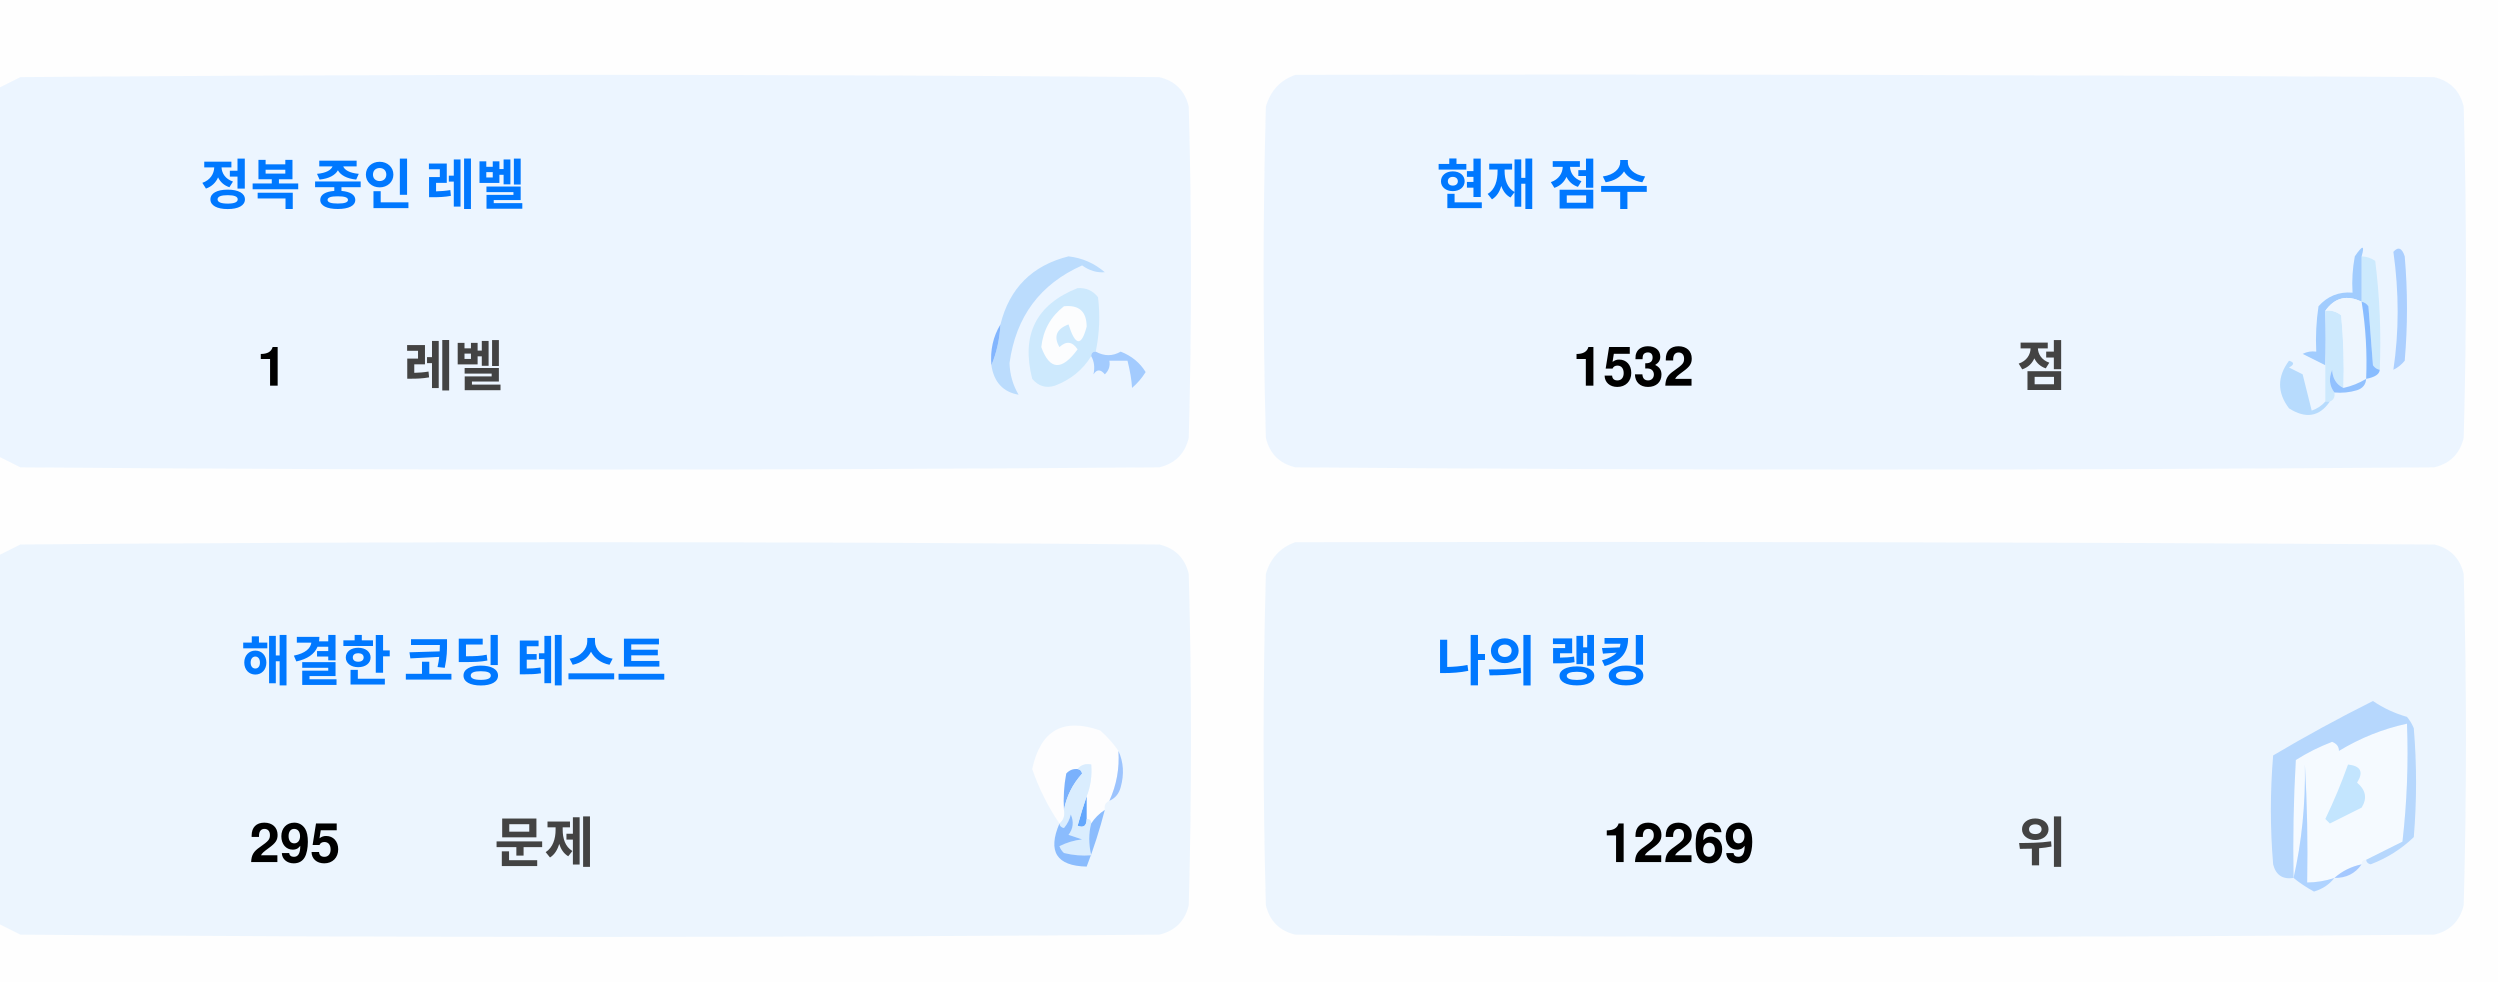
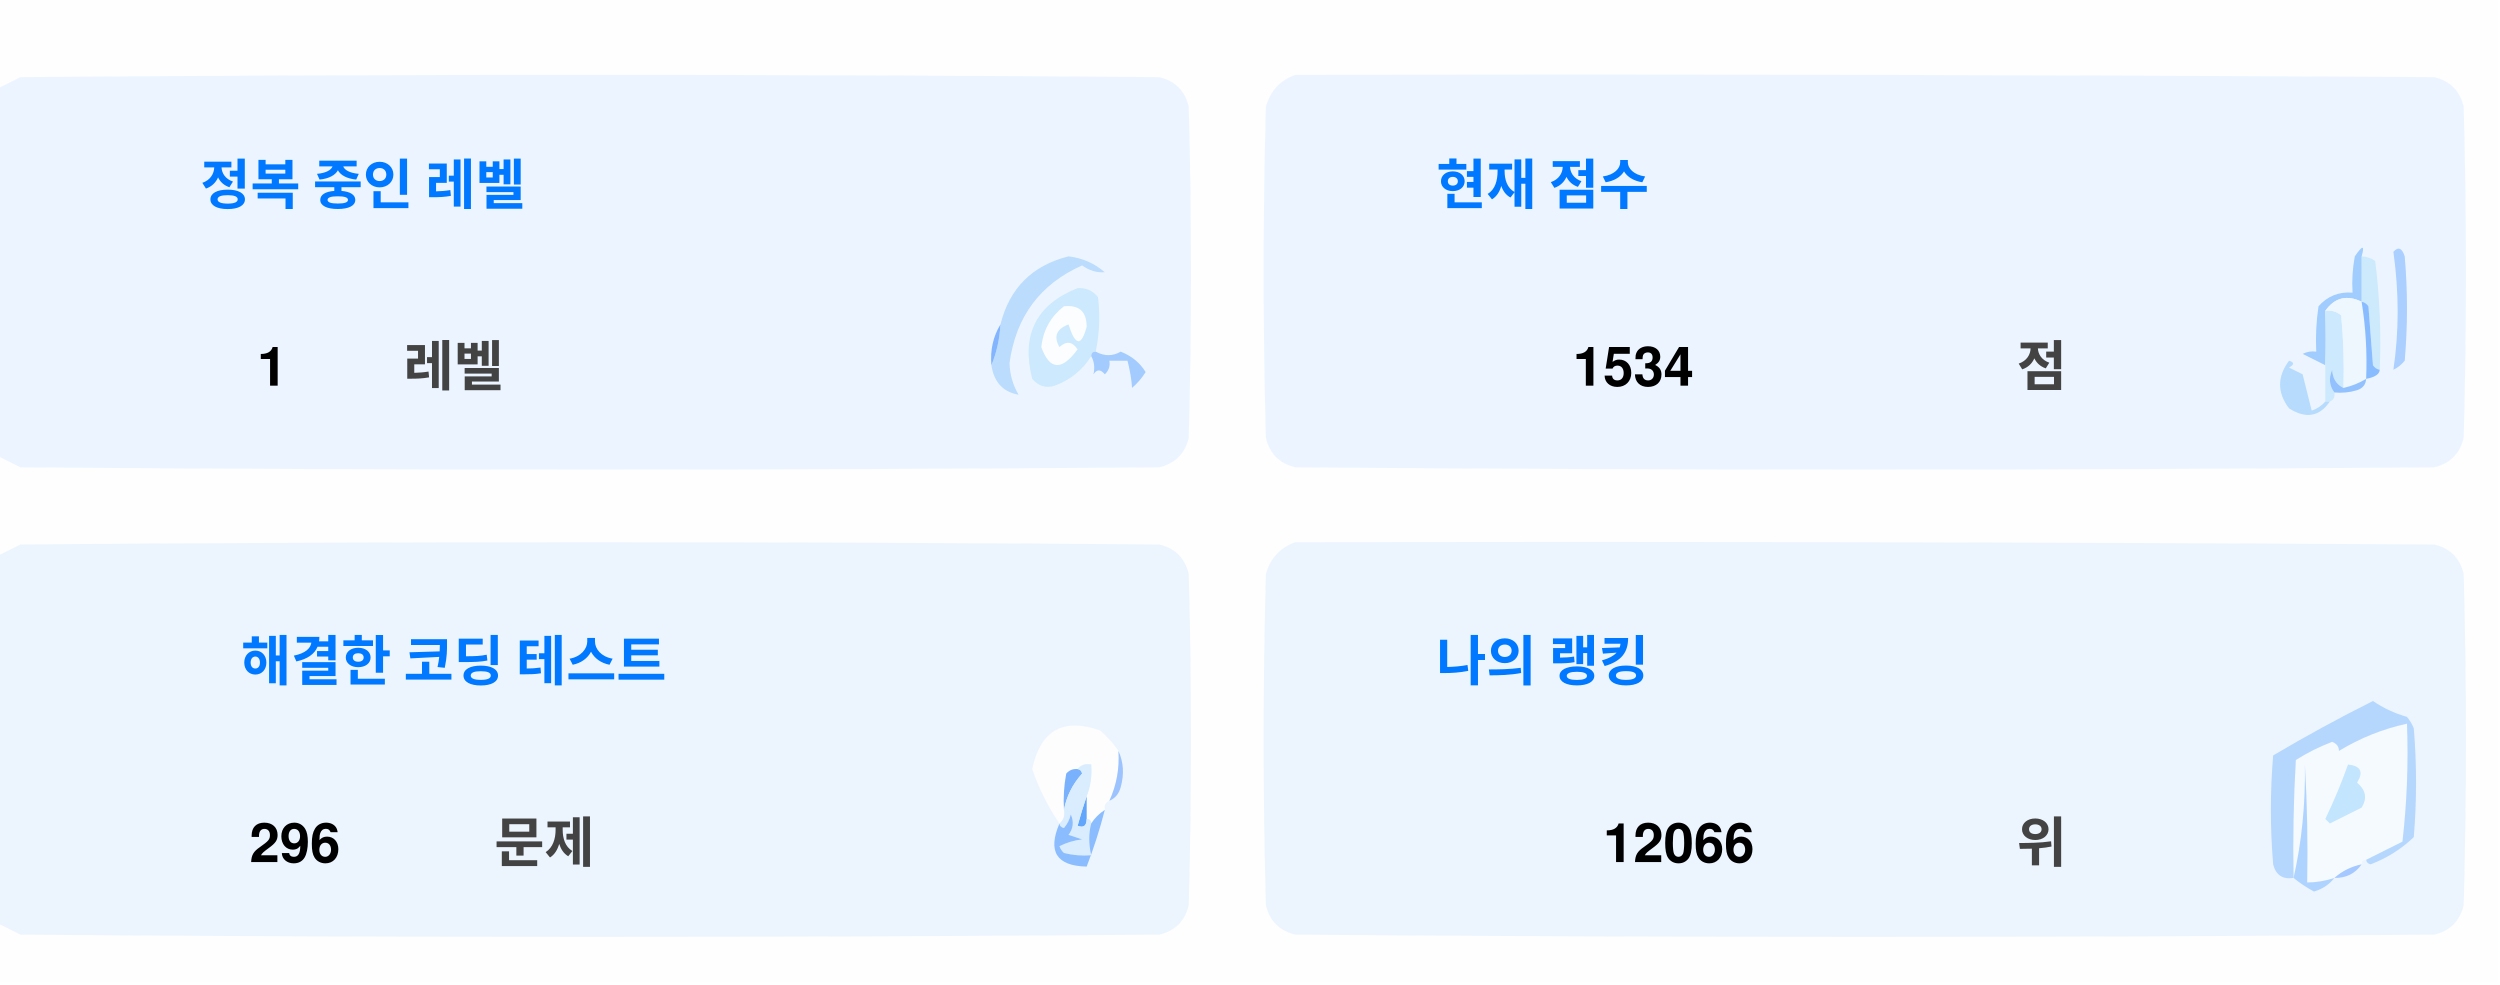
<svg xmlns="http://www.w3.org/2000/svg" version="1.1" width="551px" height="217px" style="shape-rendering:geometricPrecision; text-rendering:geometricPrecision; image-rendering:optimizeQuality; fill-rule:evenodd; clip-rule:evenodd">
  <style>.title {fill: #434343;font-size: 1rem;line-height: 1.5rem;font-weight: bold;font-family: -apple-system, BlinkMacSystemFont, Segoe UI, Helvetica, Arial, sans-serif, Apple Color Emoji, Segoe UI Emoji;}.desc {fill: #434343;font-size: 2.5rem;font-weight: bold;line-height: 1.5rem;font-family: -apple-system, BlinkMacSystemFont, Segoe UI, Helvetica, Arial, sans-serif, Apple Color Emoji, Segoe UI Emoji;}.desc-2 {fill: #434343;font-size: 1rem;font-weight: bold;line-height: 1.5rem;font-family: -apple-system, BlinkMacSystemFont, Segoe UI, Helvetica, Arial, sans-serif, Apple Color Emoji, Segoe UI Emoji;}.text, .desc {animation: twinkling 4s ease-in-out infinite;}@keyframes twinkling {40% { opacity: 1; }50% { opacity: 0.5; }60% { opacity: 1; }70% { opacity: 0.5; }80% { opacity: 1; }}</style>
  <g>
    <path style="opacity:1" fill="#fefefe" d="M -0.5,-0.5 C 183.167,-0.5 366.833,-0.5 550.5,-0.5C 550.5,71.833 550.5,144.167 550.5,216.5C 366.833,216.5 183.167,216.5 -0.5,216.5C -0.5,212.167 -0.5,207.833 -0.5,203.5C 1.14,204.32 2.807,205.153 4.5,206C 88.167,206.667 171.833,206.667 255.5,206C 259,205.167 261.167,203 262,199.5C 262.667,175.167 262.667,150.833 262,126.5C 261.167,123 259,120.833 255.5,120C 171.833,119.333 88.167,119.333 4.5,120C 2.807,120.847 1.14,121.68 -0.5,122.5C -0.5,115.167 -0.5,107.833 -0.5,100.5C 1.14,101.32 2.807,102.153 4.5,103C 88.167,103.667 171.833,103.667 255.5,103C 259,102.167 261.167,100 262,96.5C 262.667,72.167 262.667,47.833 262,23.5C 261.167,20 259,17.833 255.5,17C 171.833,16.333 88.167,16.333 4.5,17C 2.807,17.847 1.14,18.68 -0.5,19.5C -0.5,12.833 -0.5,6.167 -0.5,-0.5 Z" />
  </g>
  <g>
    <path style="opacity:1" fill="#ecf5ff" d="M -0.5,100.5 C -0.5,73.5 -0.5,46.5 -0.5,19.5C 1.14,18.68 2.807,17.847 4.5,17C 88.167,16.333 171.833,16.333 255.5,17C 259,17.833 261.167,20 262,23.5C 262.667,47.833 262.667,72.167 262,96.5C 261.167,100 259,102.167 255.5,103C 171.833,103.667 88.167,103.667 4.5,103C 2.807,102.153 1.14,101.32 -0.5,100.5 Z" />
  </g>
  <g>
    <path style="opacity:1" fill="#ecf5ff" d="M 285.5,16.5 C 369.167,16.333 452.834,16.5 536.5,17C 540,17.833 542.167,20 543,23.5C 543.667,47.833 543.667,72.167 543,96.5C 542.167,100 540,102.167 536.5,103C 452.833,103.667 369.167,103.667 285.5,103C 282,102.167 279.833,100 279,96.5C 278.333,72.167 278.333,47.833 279,23.5C 280.018,19.985 282.185,17.652 285.5,16.5 Z" />
  </g>
  <g>
    <path style="opacity:1" fill="#cdeafd" d="M 520.5,56.5 C 521.583,56.539 522.583,56.873 523.5,57.5C 524.498,65.472 524.831,73.472 524.5,81.5C 523.883,81.389 523.383,81.056 523,80.5C 522.667,76.167 522.333,71.833 522,67.5C 521.617,66.944 521.117,66.611 520.5,66.5C 520.5,63.167 520.5,59.833 520.5,56.5 Z" />
  </g>
  <g>
    <path style="opacity:1" fill="#abcfff" d="M 527.5,55.5 C 528.566,54.308 529.399,54.641 530,56.5C 530.667,64.167 530.667,71.833 530,79.5C 529.311,80.357 528.478,81.023 527.5,81.5C 528.758,73.08 528.758,64.414 527.5,55.5 Z" />
  </g>
  <g>
    <path style="opacity:1" fill="#bbdcfd" d="M 218.5,80.5 C 219.657,77.727 220.324,74.727 220.5,71.5C 222.49,63.51 227.49,58.51 235.5,56.5C 238.528,56.847 241.194,58.014 243.5,60C 241.744,60.141 240.078,59.641 238.5,58.5C 229.247,62.607 223.914,69.773 222.5,80C 222.565,82.526 223.232,84.859 224.5,87C 221.07,86.397 219.07,84.231 218.5,80.5 Z" />
  </g>
  <g>
    <path style="opacity:1" fill="#cde9fd" d="M 241.5,77.5 C 240.833,77.5 240.5,77.833 240.5,78.5C 238.628,81.529 235.961,83.695 232.5,85C 230.536,85.624 228.869,85.124 227.5,83.5C 225.021,73.791 228.354,67.124 237.5,63.5C 239.374,63.39 240.874,64.056 242,65.5C 242.497,69.524 242.331,73.524 241.5,77.5 Z" />
  </g>
  <g>
    <path style="opacity:1" fill="#fcfdfe" d="M 234.5,67.5 C 237.826,67.162 239.493,68.662 239.5,72C 238.334,76.434 237,76.267 235.5,71.5C 232.832,72.515 232.166,74.182 233.5,76.5C 235.017,75.089 236.351,75.256 237.5,77C 234.006,81.771 231.34,81.605 229.5,76.5C 229.904,72.771 231.571,69.771 234.5,67.5 Z" />
  </g>
  <g>
    <path style="opacity:1" fill="#a1ccfe" d="M 520.5,56.5 C 520.5,59.833 520.5,63.167 520.5,66.5C 517.238,64.922 514.572,65.589 512.5,68.5C 512.617,72.81 512.617,76.81 512.5,80.5C 510.86,79.68 509.193,78.847 507.5,78C 508.448,77.517 509.448,77.35 510.5,77.5C 510.335,74.15 510.502,70.817 511,67.5C 512.995,65.253 515.495,64.253 518.5,64.5C 518.336,61.813 518.503,59.146 519,56.5C 520.731,53.969 521.231,53.969 520.5,56.5 Z" />
  </g>
  <g>
    <path style="opacity:1" fill="#cde9fd" d="M 512.5,68.5 C 513.822,68.33 514.989,68.663 516,69.5C 516.499,74.823 516.666,80.156 516.5,85.5C 514.955,84.77 514.122,83.437 514,81.5C 513.22,83.387 513.387,85.054 514.5,86.5C 514.672,87.492 514.338,88.158 513.5,88.5C 513.167,88.5 512.833,88.5 512.5,88.5C 512.5,85.833 512.5,83.167 512.5,80.5C 512.617,76.81 512.617,72.81 512.5,68.5 Z" />
  </g>
  <g>
    <path style="opacity:1" fill="#eef6fe" d="M 520.5,66.5 C 521.407,72.106 521.74,77.773 521.5,83.5C 519.95,84.441 518.284,85.108 516.5,85.5C 516.666,80.156 516.499,74.823 516,69.5C 514.989,68.663 513.822,68.33 512.5,68.5C 514.572,65.589 517.238,64.922 520.5,66.5 Z" />
  </g>
  <g>
    <path style="opacity:1" fill="#88bcff" d="M 520.5,66.5 C 521.117,66.611 521.617,66.944 522,67.5C 522.333,71.833 522.667,76.167 523,80.5C 523.383,81.056 523.883,81.389 524.5,81.5C 524.445,82.469 523.445,83.136 521.5,83.5C 521.74,77.773 521.407,72.106 520.5,66.5 Z" />
  </g>
  <g>
    <path style="opacity:1" fill="#82b5fe" d="M 220.5,71.5 C 220.324,74.727 219.657,77.727 218.5,80.5C 218.215,77.171 218.882,74.171 220.5,71.5 Z" />
  </g>
  <g>
    <path style="opacity:1" fill="#a3cbfe" d="M 240.5,78.5 C 240.5,77.833 240.833,77.5 241.5,77.5C 243.391,78.536 245.224,78.536 247,77.5C 249.391,78.429 251.225,79.929 252.5,82C 251.681,83.319 250.681,84.486 249.5,85.5C 249.409,83.777 249.075,81.777 248.5,79.5C 247.167,79.5 245.833,79.5 244.5,79.5C 244.719,80.675 244.386,81.675 243.5,82.5C 242.575,81.359 241.741,81.359 241,82.5C 241.331,80.981 241.164,79.648 240.5,78.5 Z" />
  </g>
  <g>
    <path style="opacity:1" fill="#b7dbfd" d="M 512.5,88.5 C 512.833,88.5 513.167,88.5 513.5,88.5C 511.199,91.857 508.199,92.357 504.5,90C 501.872,86.535 501.872,83.035 504.5,79.5C 505.696,79.846 505.696,80.346 504.5,81C 505.5,81.5 506.5,82 507.5,82.5C 508.167,85.167 508.833,87.833 509.5,90.5C 510.739,90.058 511.739,89.391 512.5,88.5 Z" />
  </g>
  <g>
    <path style="opacity:1" fill="#92c1fe" d="M 516.5,85.5 C 518.284,85.108 519.95,84.441 521.5,83.5C 521.423,84.75 520.756,85.583 519.5,86C 517.866,86.493 516.199,86.66 514.5,86.5C 513.387,85.054 513.22,83.387 514,81.5C 514.122,83.437 514.955,84.77 516.5,85.5 Z" />
  </g>
  <g>
    <path style="opacity:1" fill="#ecf5fe" d="M -0.5,203.5 C -0.5,176.5 -0.5,149.5 -0.5,122.5C 1.14,121.68 2.807,120.847 4.5,120C 88.167,119.333 171.833,119.333 255.5,120C 259,120.833 261.167,123 262,126.5C 262.667,150.833 262.667,175.167 262,199.5C 261.167,203 259,205.167 255.5,206C 171.833,206.667 88.167,206.667 4.5,206C 2.807,205.153 1.14,204.32 -0.5,203.5 Z" />
  </g>
  <g>
    <path style="opacity:1" fill="#ecf5fe" d="M 285.5,119.5 C 369.167,119.333 452.834,119.5 536.5,120C 540,120.833 542.167,123 543,126.5C 543.667,150.833 543.667,175.167 543,199.5C 542.167,203 540,205.167 536.5,206C 452.833,206.667 369.167,206.667 285.5,206C 282,205.167 279.833,203 279,199.5C 278.333,175.167 278.333,150.833 279,126.5C 280.018,122.985 282.185,120.652 285.5,119.5 Z" />
  </g>
  <g>
    <path style="opacity:1" fill="#fdfdfe" d="M 246.5,165.5 C 246.758,169.367 246.092,173.034 244.5,176.5C 243.662,176.842 243.328,177.508 243.5,178.5C 242.272,179.306 241.272,180.306 240.5,181.5C 240.5,180.833 240.167,180.5 239.5,180.5C 239.5,178.833 239.5,177.167 239.5,175.5C 240.369,173.283 240.702,170.95 240.5,168.5C 239.209,168.263 238.209,168.596 237.5,169.5C 236.504,169.414 235.671,169.748 235,170.5C 234.503,173.146 234.336,175.813 234.5,178.5C 234.737,179.791 234.404,180.791 233.5,181.5C 230.986,177.806 228.986,173.806 227.5,169.5C 229.309,160.957 234.309,158.124 242.5,161C 244.07,162.397 245.404,163.897 246.5,165.5 Z" />
  </g>
  <g>
    <path style="opacity:1" fill="#f5faff" d="M 521.5,189.5 C 520.833,189.5 520.5,189.833 520.5,190.5C 518.181,190.992 516.181,191.992 514.5,193.5C 512.565,194.15 510.565,194.483 508.5,194.5C 508.666,185.827 508.5,177.16 508,168.5C 508.141,177.227 507.308,185.56 505.5,193.5C 505.334,184.827 505.5,176.16 506,167.5C 508.527,165.903 511.194,164.57 514,163.5C 515.011,163.892 515.511,164.559 515.5,165.5C 520.21,162.641 525.21,160.641 530.5,159.5C 530.831,168.192 530.498,176.859 529.5,185.5C 526.807,186.847 524.14,188.18 521.5,189.5 Z" />
  </g>
  <g>
    <path style="opacity:1" fill="#b6d7fd" d="M 521.5,189.5 C 524.14,188.18 526.807,186.847 529.5,185.5C 530.498,176.859 530.831,168.192 530.5,159.5C 525.21,160.641 520.21,162.641 515.5,165.5C 515.511,164.559 515.011,163.892 514,163.5C 511.194,164.57 508.527,165.903 506,167.5C 505.5,176.16 505.334,184.827 505.5,193.5C 503.089,193.863 501.589,192.863 501,190.5C 500.333,182.5 500.333,174.5 501,166.5C 508.173,162.246 515.507,158.246 523,154.5C 525.304,156.068 527.804,157.235 530.5,158C 531.126,158.75 531.626,159.584 532,160.5C 532.667,168.5 532.667,176.5 532,184.5C 529.292,187.111 526.125,189.111 522.5,190.5C 521.893,190.376 521.56,190.043 521.5,189.5 Z" />
  </g>
  <g>
    <path style="opacity:1" fill="#c3e5fe" d="M 517.5,168.5 C 520.317,168.801 520.984,170.134 519.5,172.5C 521.439,174.122 521.772,175.956 520.5,178C 518.167,179.167 515.833,180.333 513.5,181.5C 513.167,181.167 512.833,180.833 512.5,180.5C 514.414,176.515 516.081,172.515 517.5,168.5 Z" />
  </g>
  <g>
    <path style="opacity:1" fill="#7ab1fc" d="M 237.5,169.5 C 238.043,169.56 238.376,169.893 238.5,170.5C 236.395,172.836 235.062,175.503 234.5,178.5C 234.336,175.813 234.503,173.146 235,170.5C 235.671,169.748 236.504,169.414 237.5,169.5 Z" />
  </g>
  <g>
    <path style="opacity:1" fill="#afd3ff" d="M 514.5,193.5 C 513.378,194.947 511.878,195.947 510,196.5C 508.348,195.601 506.848,194.601 505.5,193.5C 507.308,185.56 508.141,177.227 508,168.5C 508.5,177.16 508.666,185.827 508.5,194.5C 510.565,194.483 512.565,194.15 514.5,193.5 Z" />
  </g>
  <g>
    <path style="opacity:1" fill="#9cc3fd" d="M 246.5,165.5 C 247.634,167.966 247.801,170.633 247,173.5C 246.623,174.942 245.79,175.942 244.5,176.5C 246.092,173.034 246.758,169.367 246.5,165.5 Z" />
  </g>
  <g>
    <path style="opacity:1" fill="#62a6fc" d="M 239.5,175.5 C 239.5,177.167 239.5,178.833 239.5,180.5C 239.483,182.028 238.816,182.528 237.5,182C 238.117,179.723 238.784,177.556 239.5,175.5 Z" />
  </g>
  <g>
    <path style="opacity:1" fill="#daedfe" d="M 237.5,169.5 C 238.209,168.596 239.209,168.263 240.5,168.5C 240.702,170.95 240.369,173.283 239.5,175.5C 238.784,177.556 238.117,179.723 237.5,182C 238.816,182.528 239.483,182.028 239.5,180.5C 240.167,180.5 240.5,180.833 240.5,181.5C 239.918,183.669 239.918,186.002 240.5,188.5C 238.473,188.662 236.473,188.495 234.5,188C 234.043,187.586 233.709,187.086 233.5,186.5C 235.078,185.702 236.744,185.202 238.5,185C 237.5,184.667 236.5,184.333 235.5,184C 236.554,182.612 236.72,181.112 236,179.5C 235.751,180.624 235.251,181.624 234.5,182.5C 233.893,182.376 233.56,182.043 233.5,181.5C 234.404,180.791 234.737,179.791 234.5,178.5C 235.062,175.503 236.395,172.836 238.5,170.5C 238.376,169.893 238.043,169.56 237.5,169.5 Z" />
  </g>
  <g>
    <path style="opacity:1" fill="#8bbcfd" d="M 243.5,178.5 C 242.395,182.803 241.062,186.969 239.5,191C 232.857,190.847 230.857,187.68 233.5,181.5C 233.56,182.043 233.893,182.376 234.5,182.5C 235.251,181.624 235.751,180.624 236,179.5C 236.72,181.112 236.554,182.612 235.5,184C 236.5,184.333 237.5,184.667 238.5,185C 236.744,185.202 235.078,185.702 233.5,186.5C 233.709,187.086 234.043,187.586 234.5,188C 236.473,188.495 238.473,188.662 240.5,188.5C 239.918,186.002 239.918,183.669 240.5,181.5C 241.272,180.306 242.272,179.306 243.5,178.5 Z" />
  </g>
  <g>
    <path style="opacity:1" fill="#a4c8ff" d="M 520.5,190.5 C 519.089,192.539 517.089,193.539 514.5,193.5C 516.181,191.992 518.181,190.992 520.5,190.5 Z" />
  </g>
  <text text-anchor="middle" x="80" y="45" class="title" style="fill:#0078ff;" stroke="#none" stroke-width="1">정복 중인 레벨</text>
  <text text-anchor="middle" x="60" y="85" class="desc" style="fill:#000000;" stroke="#none" stroke-width="1">1</text>
  <text text-anchor="middle" x="100" y="85" class="desc-2" style="fill:#434343;" stroke="#none" stroke-width="1">레벨</text>
  <text text-anchor="middle" x="340" y="45" class="title" style="fill:#0078ff;" stroke="#none" stroke-width="1">현재 점수</text>
-   <text text-anchor="middle" x="360" y="85" class="desc" style="fill:#000000;" stroke="#none" stroke-width="1">1532</text>
+   <text text-anchor="middle" x="360" y="85" class="desc" style="fill:#000000;" stroke="#none" stroke-width="1">1534</text>
  <text text-anchor="middle" x="450" y="85" class="desc-2" style="fill:#434343;" stroke="#none" stroke-width="1">점</text>
  <text text-anchor="middle" x="100" y="150" class="title" style="fill:#0078ff;" stroke="#none" stroke-width="1">해결한 코딩 테스트</text>
-   <text text-anchor="middle" x="65" y="190" class="desc" style="fill:#000000;" stroke="#none" stroke-width="1">295</text>
+   <text text-anchor="middle" x="65" y="190" class="desc" style="fill:#000000;" stroke="#none" stroke-width="1">296</text>
  <text text-anchor="middle" x="120" y="190" class="desc-2" style="fill:#434343;" stroke="#none" stroke-width="1">문제</text>
  <text text-anchor="middle" x="340" y="150" class="title" style="fill:#0078ff;" stroke="#none" stroke-width="1">나의 랭킹</text>
-   <text text-anchor="middle" x="370" y="190" class="desc" style="fill:#000000;" stroke="#none" stroke-width="1">12269</text>
+   <text text-anchor="middle" x="370" y="190" class="desc" style="fill:#000000;" stroke="#none" stroke-width="1">12066</text>
  <text text-anchor="middle" x="450" y="190" class="desc-2" style="fill:#434343;" stroke="#none" stroke-width="1">위</text>
</svg>
